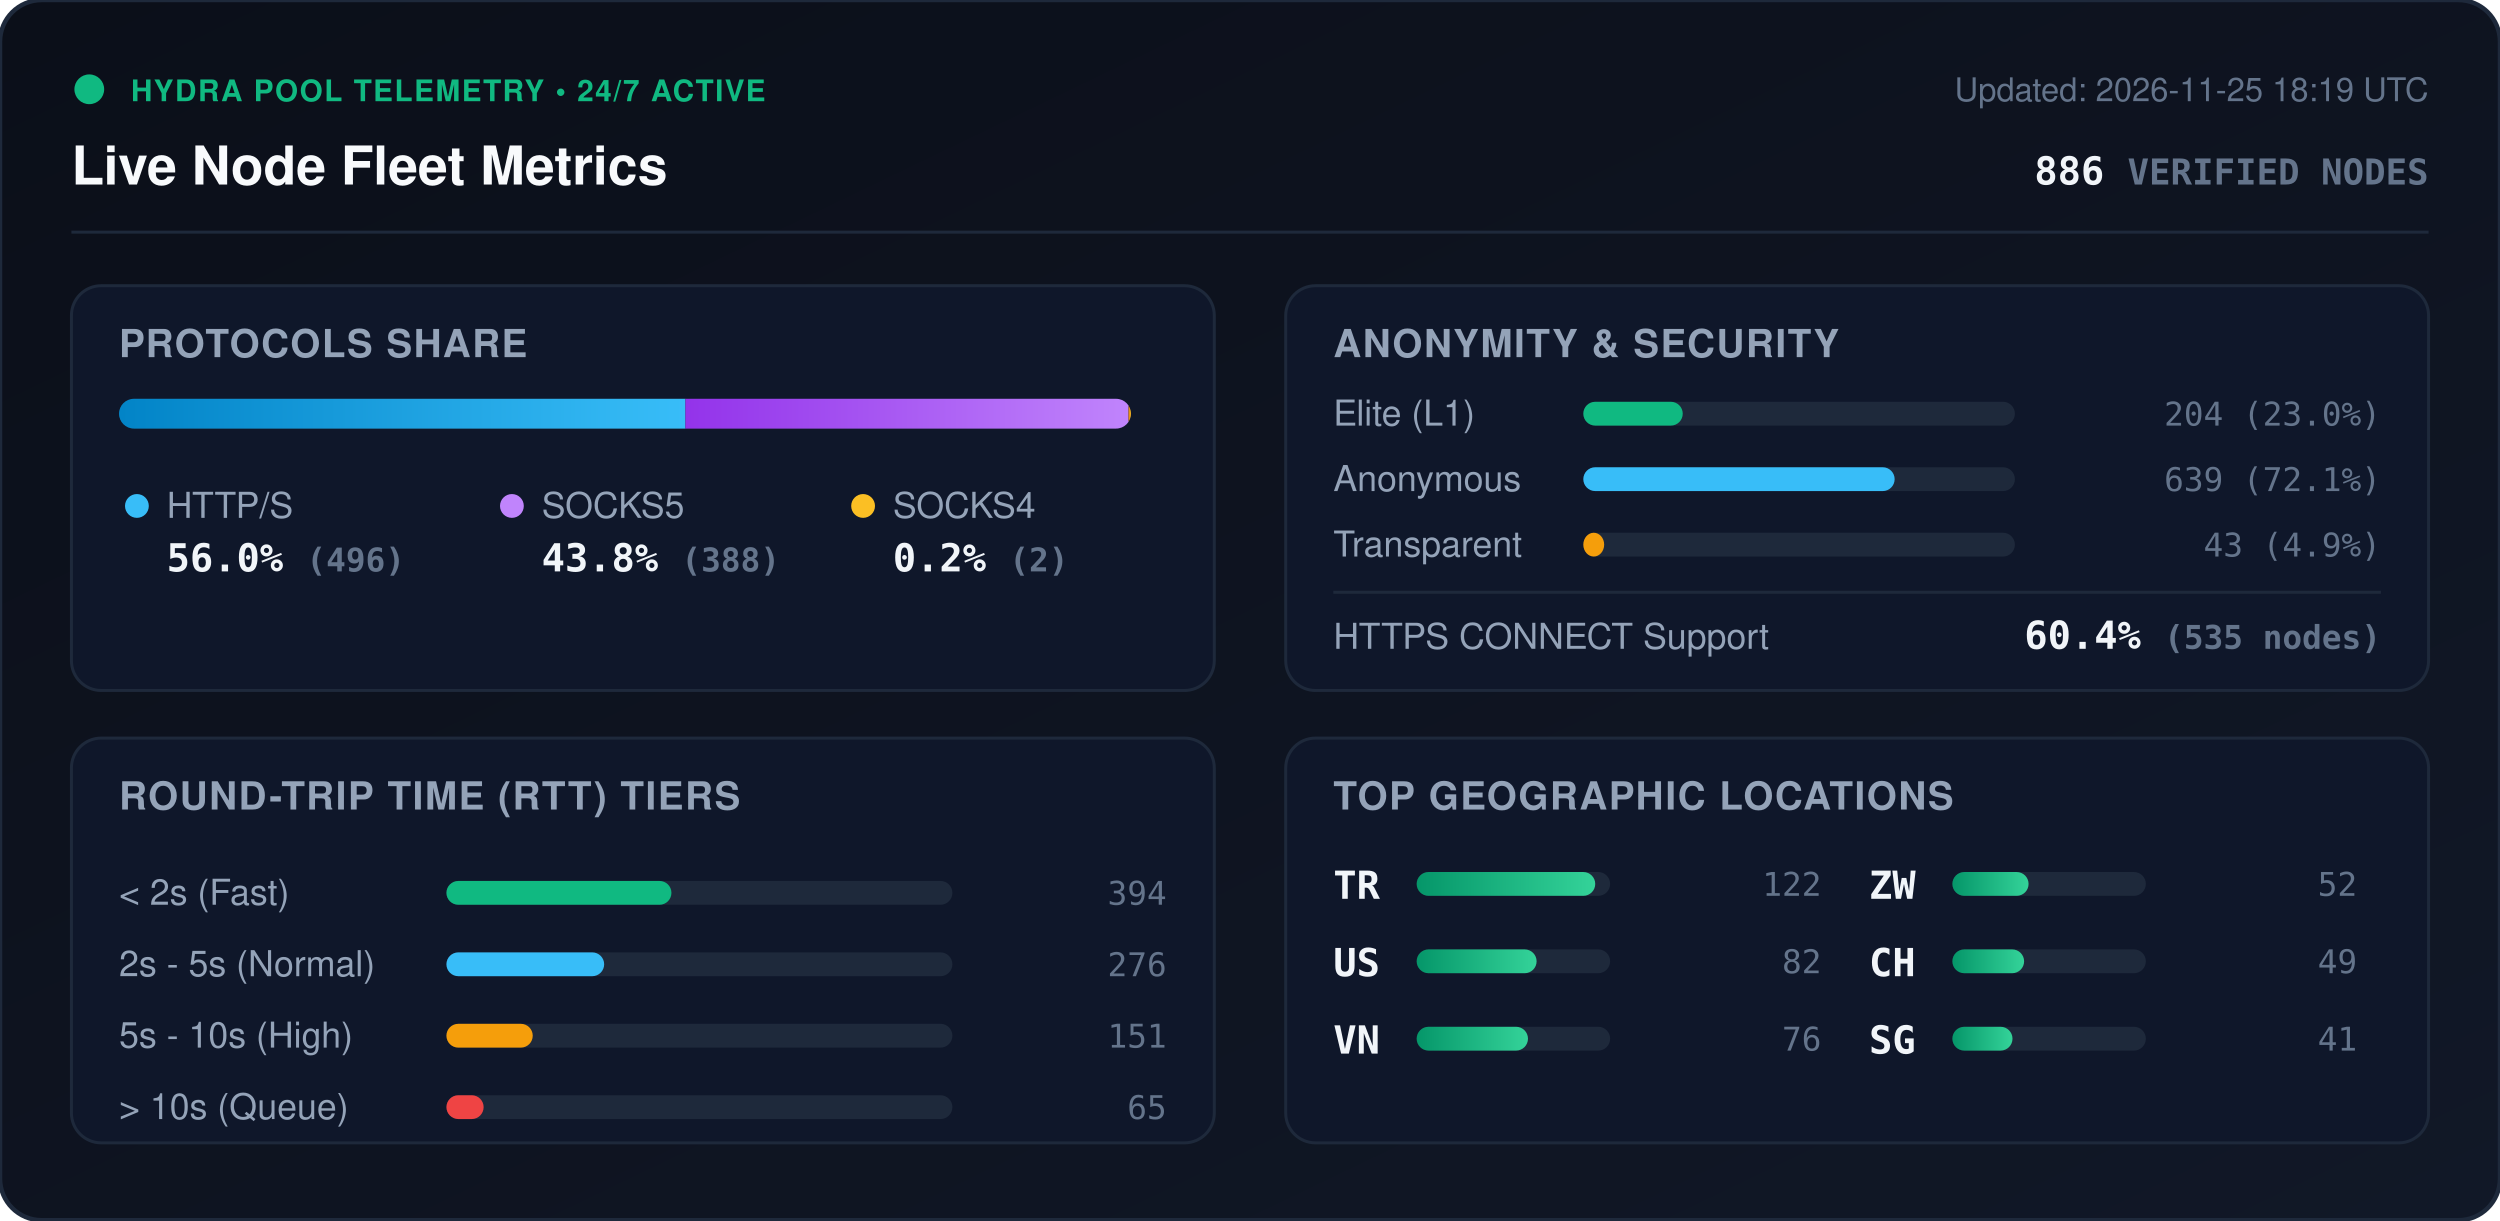
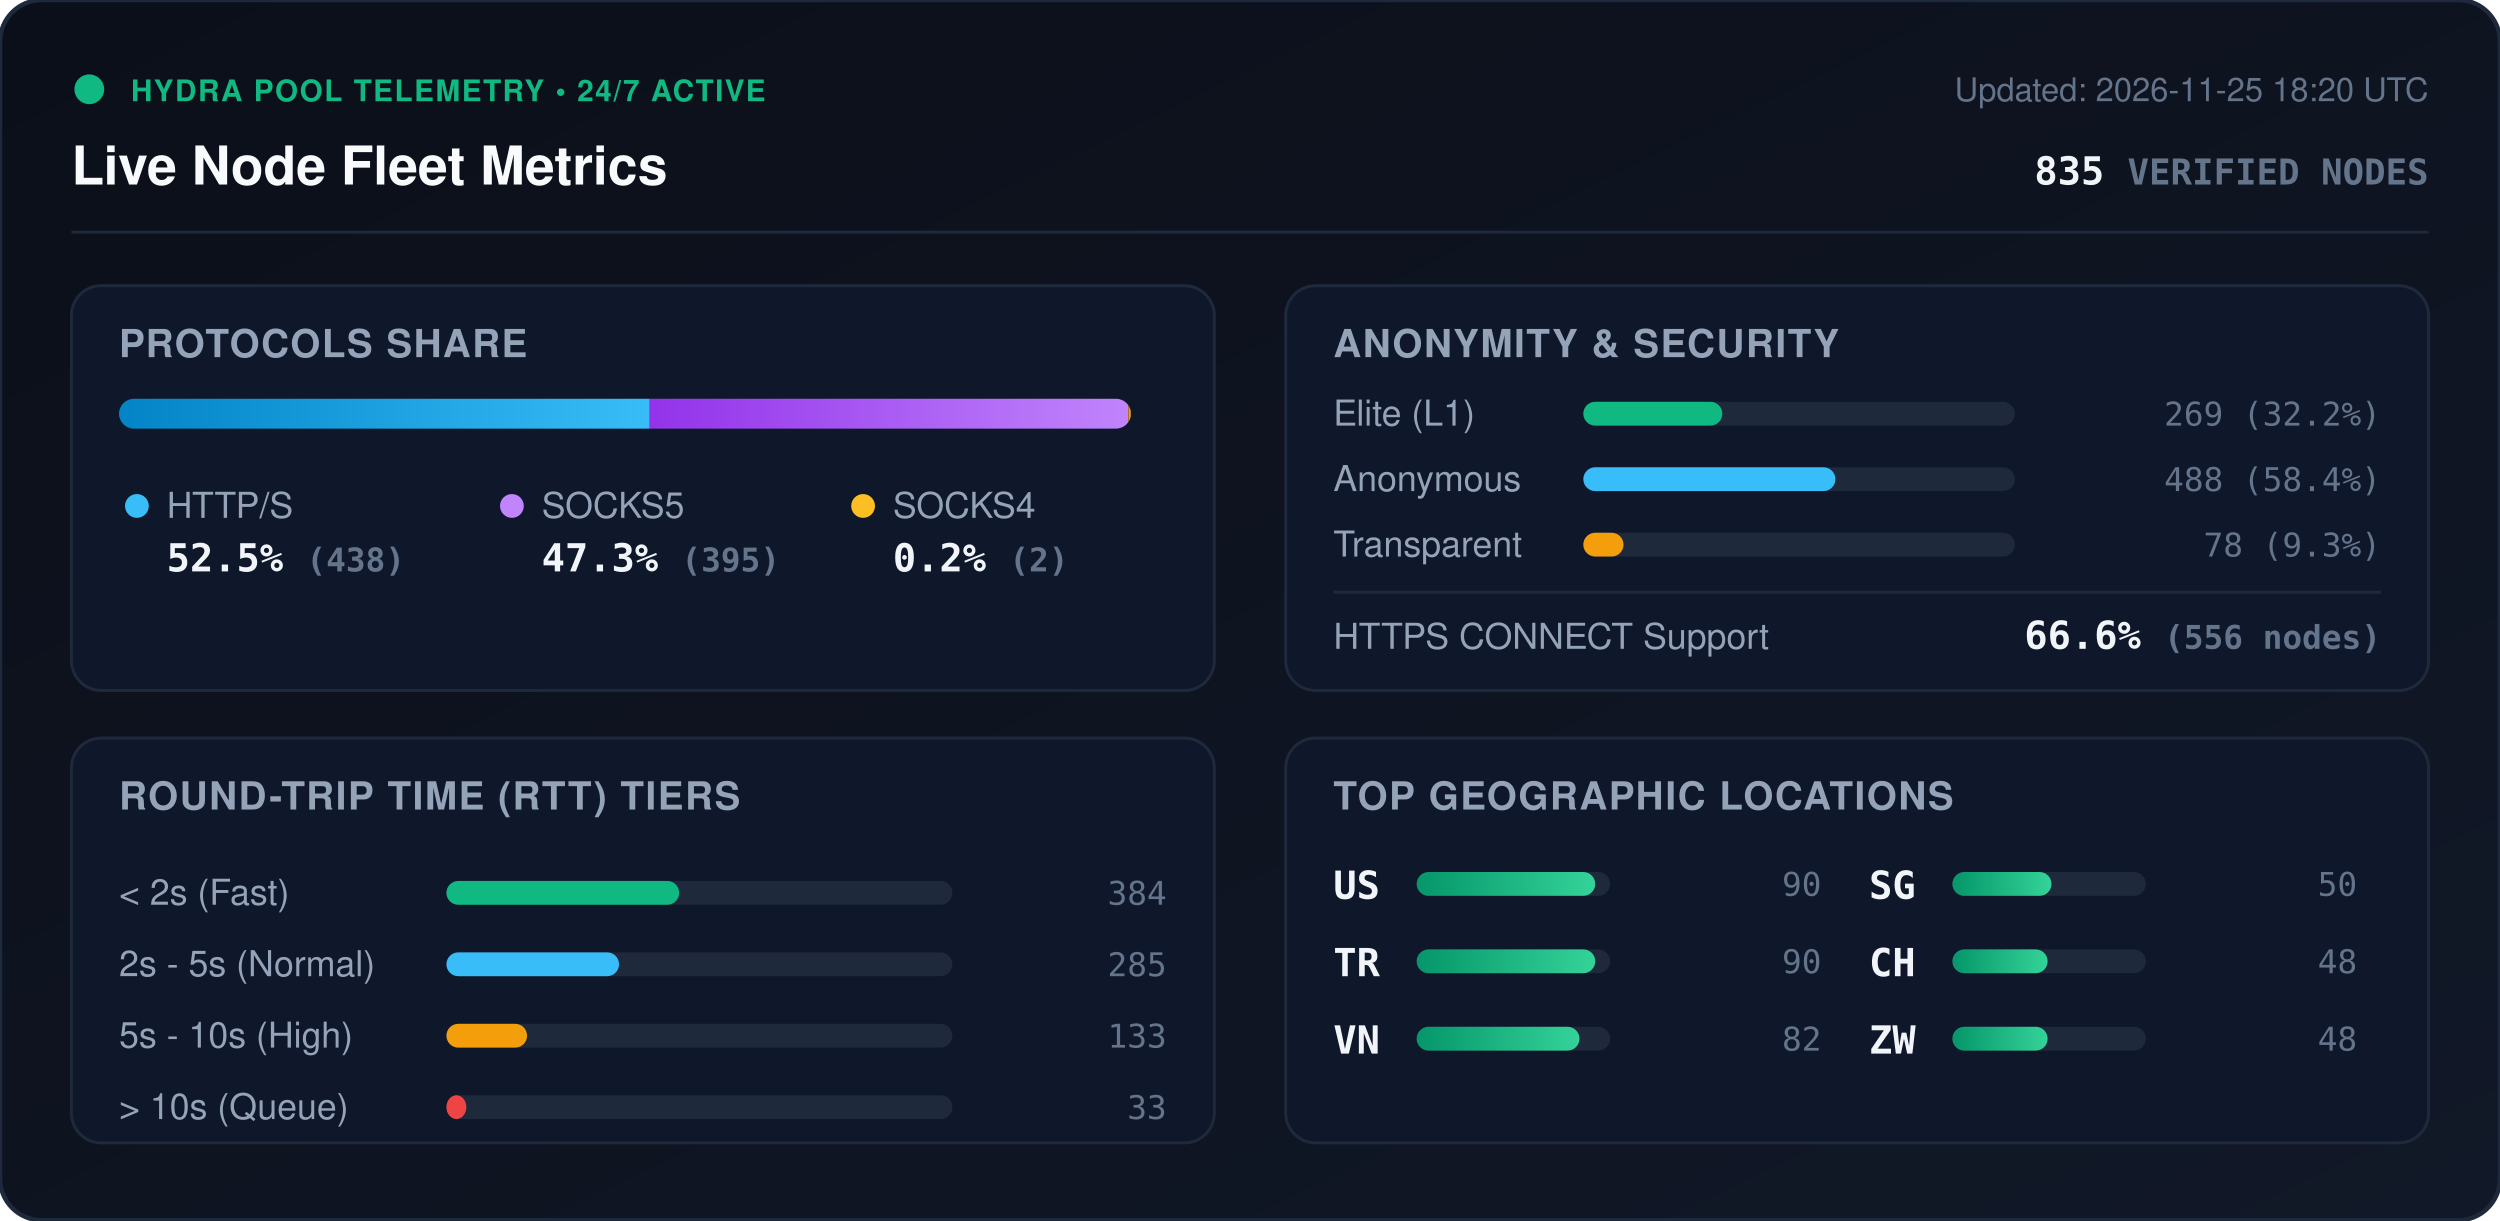
<svg xmlns="http://www.w3.org/2000/svg" viewBox="0 0 840 410" width="840" height="410" style="max-width: 100%; height: auto;">
  <defs>
    <linearGradient id="bg" x1="0%" y1="0%" x2="100%" y2="100%">
      <stop offset="0%" stop-color="#0b0f19" />
      <stop offset="100%" stop-color="#111827" />
    </linearGradient>
    <linearGradient id="bar-http" x1="0%" y1="0%" x2="100%" y2="0%">
      <stop offset="0%" stop-color="#0284c7" />
      <stop offset="100%" stop-color="#38bdf8" />
    </linearGradient>
    <linearGradient id="bar-socks5" x1="0%" y1="0%" x2="100%" y2="0%">
      <stop offset="0%" stop-color="#9333ea" />
      <stop offset="100%" stop-color="#c084fc" />
    </linearGradient>
    <linearGradient id="bar-socks4" x1="0%" y1="0%" x2="100%" y2="0%">
      <stop offset="0%" stop-color="#d97706" />
      <stop offset="100%" stop-color="#fbbf24" />
    </linearGradient>
    <linearGradient id="bar-green" x1="0%" y1="0%" x2="100%" y2="0%">
      <stop offset="0%" stop-color="#059669" />
      <stop offset="100%" stop-color="#34d399" />
    </linearGradient>
    <clipPath id="prog-track-clip">
      <rect width="340.0" height="10" rx="5" />
    </clipPath>
    <style>
      .title { font: 700 18px -apple-system, BlinkMacSystemFont, 'Segoe UI', Helvetica, Arial, sans-serif; fill: #f8fafc; }
      .sub { font: 500 11px -apple-system, BlinkMacSystemFont, 'Segoe UI', Helvetica, Arial, sans-serif; fill: #64748b; }
      .section-hdr { font: 600 13px -apple-system, BlinkMacSystemFont, 'Segoe UI', Helvetica, Arial, sans-serif; fill: #94a3b8; letter-spacing: 0.5px; }
      .metric-val { font: 700 13px -apple-system, BlinkMacSystemFont, 'Segoe UI', Helvetica, Arial, sans-serif; fill: #f1f5f9; }
      .metric-lbl { font: 500 12px -apple-system, BlinkMacSystemFont, 'Segoe UI', Helvetica, Arial, sans-serif; fill: #94a3b8; }
      .badge-txt { font: 700 10px -apple-system, BlinkMacSystemFont, 'Segoe UI', Helvetica, Arial, sans-serif; fill: #10b981; letter-spacing: 0.5px; }
      .mono { font-family: ui-monospace, SFMono-Regular, Menlo, Monaco, Consolas, monospace; }
      .pulse { animation: beacon 2s infinite ease-in-out; }
      @keyframes beacon { 0%, 100% { opacity: 1; } 50% { opacity: 0.35; } }
    </style>
  </defs>
  <rect width="840" height="410" rx="14" fill="url(#bg)" stroke="#1e293b" stroke-width="1.5" />
  <g transform="translate(24, 24)">
    <circle cx="6" cy="6" r="5" fill="#10b981" class="pulse" />
    <text x="20" y="10" class="badge-txt">HYDRA POOL TELEMETRY • 24/7 ACTIVE</text>
    <text x="0" y="38" class="title">Live Node Fleet Metrics</text>
-     <text x="792" y="10" text-anchor="end" class="sub">Updated: 2026-11-25 18:19 UTC</text>
-     <text x="792" y="38" text-anchor="end" class="metric-val mono" fill="#38bdf8">886 <tspan font-size="12" fill="#64748b">VERIFIED NODES</tspan>
+     <text x="792" y="10" text-anchor="end" class="sub">Updated: 2026-11-25 18:20 UTC</text>
+     <text x="792" y="38" text-anchor="end" class="metric-val mono" fill="#38bdf8">835 <tspan font-size="12" fill="#64748b">VERIFIED NODES</tspan>
    </text>
  </g>
  <line x1="24" y1="78" x2="816" y2="78" stroke="#1e293b" stroke-width="1" />
  <g transform="translate(24, 96)">
    <rect width="384" height="136" rx="10" fill="#0f172a" stroke="#1e293b" />
    <text x="16" y="24" class="section-hdr">PROTOCOLS SHARE</text>
    <g transform="translate(16, 38)">
      <rect width="340.0" height="10" rx="5" fill="#1e293b" />
      <g clip-path="url(#prog-track-clip)">
-         <rect x="0" width="190.3" height="10" fill="url(#bar-http)" />
-         <rect x="190.3" width="148.9" height="10" fill="url(#bar-socks5)" />
-         <rect x="339.2" width="0.8" height="10" fill="url(#bar-socks4)" />
+         <rect x="0" width="178.3" height="10" fill="url(#bar-http)" />
+         <rect x="178.3" width="160.8" height="10" fill="url(#bar-socks5)" />
+         <rect x="339.1" width="0.8" height="10" fill="url(#bar-socks4)" />
      </g>
    </g>
    <g transform="translate(16, 68)">
      <circle cx="6" cy="6" r="4" fill="#38bdf8" />
      <text x="16" y="10" class="metric-lbl">HTTP/S</text>
-       <text x="16" y="28" class="metric-val mono">56.0% <tspan font-size="11" fill="#64748b">(496)</tspan>
+       <text x="16" y="28" class="metric-val mono">52.5% <tspan font-size="11" fill="#64748b">(438)</tspan>
      </text>
      <circle cx="132" cy="6" r="4" fill="#c084fc" />
      <text x="142" y="10" class="metric-lbl">SOCKS5</text>
-       <text x="142" y="28" class="metric-val mono">43.8% <tspan font-size="11" fill="#64748b">(388)</tspan>
+       <text x="142" y="28" class="metric-val mono">47.3% <tspan font-size="11" fill="#64748b">(395)</tspan>
      </text>
      <circle cx="250" cy="6" r="4" fill="#fbbf24" />
      <text x="260" y="10" class="metric-lbl">SOCKS4</text>
      <text x="260" y="28" class="metric-val mono">0.2% <tspan font-size="11" fill="#64748b">(2)</tspan>
      </text>
    </g>
  </g>
  <g transform="translate(432, 96)">
    <rect width="384" height="136" rx="10" fill="#0f172a" stroke="#1e293b" />
    <text x="16" y="24" class="section-hdr">ANONYMITY &amp; SECURITY</text>
    <text x="16" y="47" class="metric-lbl">Elite (L1)</text>
    <rect x="100" y="39" width="145.0" height="8" rx="4" fill="#1e293b" />
-     <rect x="100" y="39" width="33.4" height="8" rx="4" fill="#10b981" />
-     <text x="368" y="47" text-anchor="end" class="mono sub" fill="#e2e8f0">204 (23.0%)</text>
+     <rect x="100" y="39" width="46.7" height="8" rx="4" fill="#10b981" />
+     <text x="368" y="47" text-anchor="end" class="mono sub" fill="#e2e8f0">269 (32.2%)</text>
    <text x="16" y="69" class="metric-lbl">Anonymous</text>
    <rect x="100" y="61" width="145.0" height="8" rx="4" fill="#1e293b" />
-     <rect x="100" y="61" width="104.6" height="8" rx="4" fill="#38bdf8" />
-     <text x="368" y="69" text-anchor="end" class="mono sub" fill="#e2e8f0">639 (72.1%)</text>
+     <rect x="100" y="61" width="84.7" height="8" rx="4" fill="#38bdf8" />
+     <text x="368" y="69" text-anchor="end" class="mono sub" fill="#e2e8f0">488 (58.4%)</text>
    <text x="16" y="91" class="metric-lbl">Transparent</text>
    <rect x="100" y="83" width="145.0" height="8" rx="4" fill="#1e293b" />
-     <rect x="100" y="83" width="7.0" height="8" rx="4" fill="#f59e0b" />
-     <text x="368" y="91" text-anchor="end" class="mono sub" fill="#e2e8f0">43 (4.9%)</text>
+     <rect x="100" y="83" width="13.5" height="8" rx="4" fill="#f59e0b" />
+     <text x="368" y="91" text-anchor="end" class="mono sub" fill="#e2e8f0">78 (9.3%)</text>
    <line x1="16" y1="103" x2="368" y2="103" stroke="#1e293b" stroke-width="1" />
    <text x="16" y="122" class="metric-lbl">HTTPS CONNECT Support</text>
-     <text x="368" y="122" text-anchor="end" class="metric-val mono" fill="#34d399">60.4% <tspan font-size="11" fill="#64748b">(535 nodes)</tspan>
+     <text x="368" y="122" text-anchor="end" class="metric-val mono" fill="#34d399">66.6% <tspan font-size="11" fill="#64748b">(556 nodes)</tspan>
    </text>
  </g>
  <g transform="translate(24, 248)">
    <rect width="384" height="136" rx="10" fill="#0f172a" stroke="#1e293b" />
    <text x="16" y="24" class="section-hdr">ROUND-TRIP TIME (RTT) TIERS</text>
    <g transform="translate(16, 42)">
      <text x="0" y="14" class="metric-lbl">&lt; 2s (Fast)</text>
      <rect x="110" y="6" width="170" height="8" rx="4" fill="#1e293b" />
-       <rect x="110" y="6" width="75.6" height="8" rx="4" fill="#10b981" />
-       <text x="352" y="14" text-anchor="end" class="mono sub">394</text>
+       <rect x="110" y="6" width="78.2" height="8" rx="4" fill="#10b981" />
+       <text x="352" y="14" text-anchor="end" class="mono sub">384</text>
      <text x="0" y="38" class="metric-lbl">2s - 5s (Normal)</text>
      <rect x="110" y="30" width="170" height="8" rx="4" fill="#1e293b" />
-       <rect x="110" y="30" width="53.0" height="8" rx="4" fill="#38bdf8" />
-       <text x="352" y="38" text-anchor="end" class="mono sub">276</text>
+       <rect x="110" y="30" width="58.0" height="8" rx="4" fill="#38bdf8" />
+       <text x="352" y="38" text-anchor="end" class="mono sub">285</text>
      <text x="0" y="62" class="metric-lbl">5s - 10s (High)</text>
      <rect x="110" y="54" width="170" height="8" rx="4" fill="#1e293b" />
-       <rect x="110" y="54" width="29.0" height="8" rx="4" fill="#f59e0b" />
-       <text x="352" y="62" text-anchor="end" class="mono sub">151</text>
+       <rect x="110" y="54" width="27.1" height="8" rx="4" fill="#f59e0b" />
+       <text x="352" y="62" text-anchor="end" class="mono sub">133</text>
      <text x="0" y="86" class="metric-lbl">&gt; 10s (Queue)</text>
      <rect x="110" y="78" width="170" height="8" rx="4" fill="#1e293b" />
-       <rect x="110" y="78" width="12.5" height="8" rx="4" fill="#ef4444" />
-       <text x="352" y="86" text-anchor="end" class="mono sub">65</text>
+       <rect x="110" y="78" width="6.7" height="8" rx="4" fill="#ef4444" />
+       <text x="352" y="86" text-anchor="end" class="mono sub">33</text>
    </g>
  </g>
  <g transform="translate(432, 248)">
    <rect width="384" height="136" rx="10" fill="#0f172a" stroke="#1e293b" />
    <text x="16" y="24" class="section-hdr">TOP GEOGRAPHIC LOCATIONS</text>
    <g transform="translate(16, 42)">
      <g transform="translate(0, 0)">
+         <text x="0" y="12" class="mono metric-val" font-size="12">US</text>
+         <rect x="28" y="3" width="65" height="8" rx="4" fill="#1e293b" />
+         <rect x="28" y="3" width="60.0" height="8" rx="4" fill="url(#bar-green)" />
+         <text x="164" y="11" text-anchor="end" class="mono sub">90</text>
+       </g>
+       <g transform="translate(0, 26)">
        <text x="0" y="12" class="mono metric-val" font-size="12">TR</text>
        <rect x="28" y="3" width="65" height="8" rx="4" fill="#1e293b" />
        <rect x="28" y="3" width="60.0" height="8" rx="4" fill="url(#bar-green)" />
-         <text x="164" y="11" text-anchor="end" class="mono sub">122</text>
-       </g>
-       <g transform="translate(0, 26)">
-         <text x="0" y="12" class="mono metric-val" font-size="12">US</text>
-         <rect x="28" y="3" width="65" height="8" rx="4" fill="#1e293b" />
-         <rect x="28" y="3" width="40.3" height="8" rx="4" fill="url(#bar-green)" />
-         <text x="164" y="11" text-anchor="end" class="mono sub">82</text>
+         <text x="164" y="11" text-anchor="end" class="mono sub">90</text>
      </g>
      <g transform="translate(0, 52)">
        <text x="0" y="12" class="mono metric-val" font-size="12">VN</text>
        <rect x="28" y="3" width="65" height="8" rx="4" fill="#1e293b" />
-         <rect x="28" y="3" width="37.4" height="8" rx="4" fill="url(#bar-green)" />
-         <text x="164" y="11" text-anchor="end" class="mono sub">76</text>
+         <rect x="28" y="3" width="54.7" height="8" rx="4" fill="url(#bar-green)" />
+         <text x="164" y="11" text-anchor="end" class="mono sub">82</text>
      </g>
      <g transform="translate(180, 0)">
-         <text x="0" y="12" class="mono metric-val" font-size="12">ZW</text>
+         <text x="0" y="12" class="mono metric-val" font-size="12">SG</text>
        <rect x="28" y="3" width="65" height="8" rx="4" fill="#1e293b" />
-         <rect x="28" y="3" width="25.6" height="8" rx="4" fill="url(#bar-green)" />
-         <text x="164" y="11" text-anchor="end" class="mono sub">52</text>
+         <rect x="28" y="3" width="33.3" height="8" rx="4" fill="url(#bar-green)" />
+         <text x="164" y="11" text-anchor="end" class="mono sub">50</text>
      </g>
      <g transform="translate(180, 26)">
        <text x="0" y="12" class="mono metric-val" font-size="12">CH</text>
        <rect x="28" y="3" width="65" height="8" rx="4" fill="#1e293b" />
-         <rect x="28" y="3" width="24.1" height="8" rx="4" fill="url(#bar-green)" />
-         <text x="164" y="11" text-anchor="end" class="mono sub">49</text>
+         <rect x="28" y="3" width="32.0" height="8" rx="4" fill="url(#bar-green)" />
+         <text x="164" y="11" text-anchor="end" class="mono sub">48</text>
      </g>
      <g transform="translate(180, 52)">
-         <text x="0" y="12" class="mono metric-val" font-size="12">SG</text>
+         <text x="0" y="12" class="mono metric-val" font-size="12">ZW</text>
        <rect x="28" y="3" width="65" height="8" rx="4" fill="#1e293b" />
-         <rect x="28" y="3" width="20.2" height="8" rx="4" fill="url(#bar-green)" />
-         <text x="164" y="11" text-anchor="end" class="mono sub">41</text>
+         <rect x="28" y="3" width="32.0" height="8" rx="4" fill="url(#bar-green)" />
+         <text x="164" y="11" text-anchor="end" class="mono sub">48</text>
      </g>
    </g>
  </g>
</svg>
